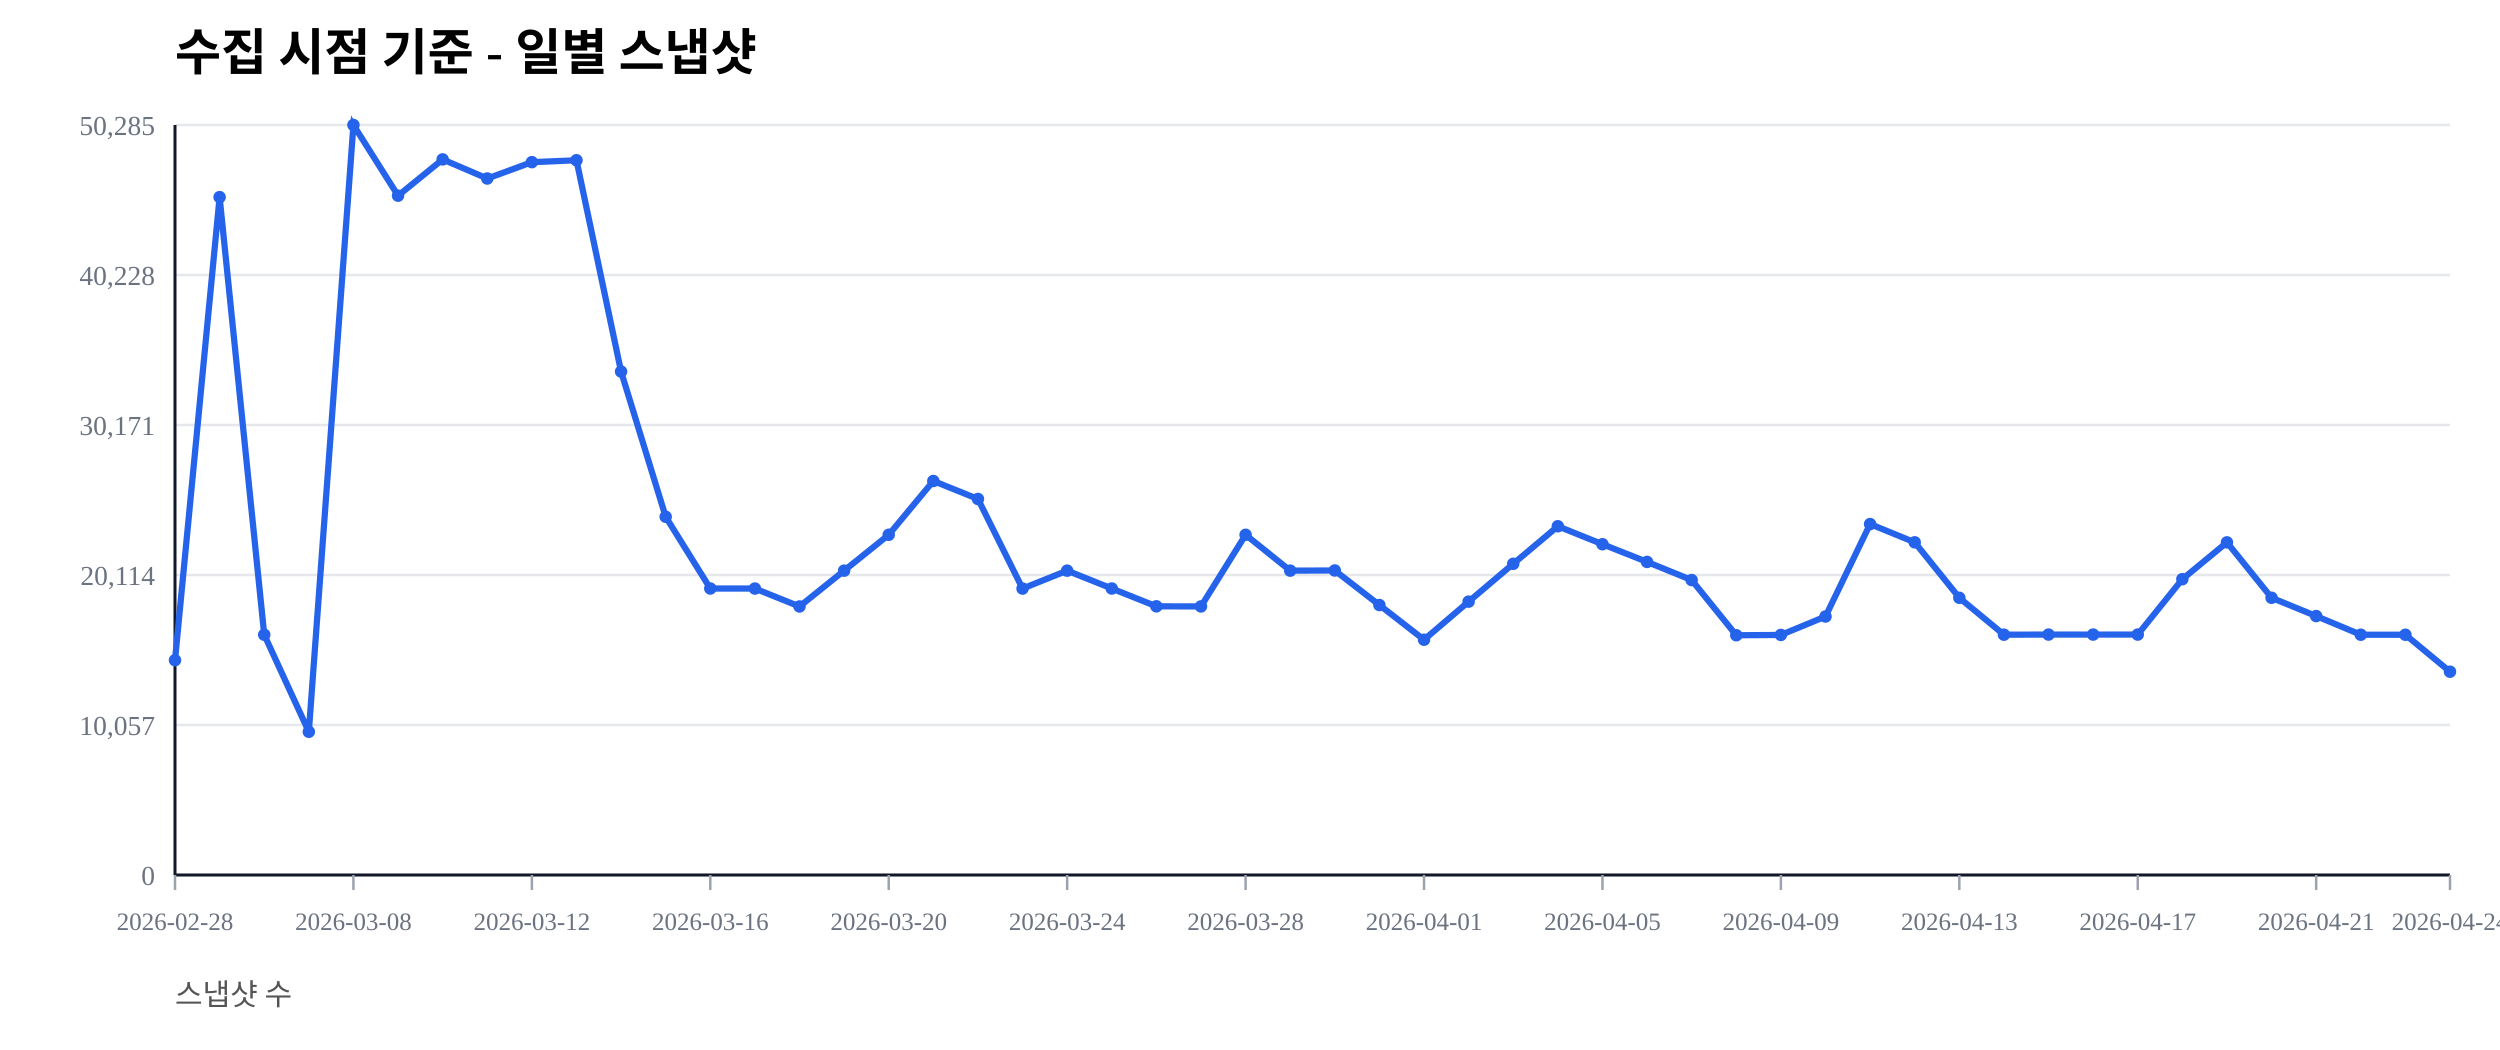
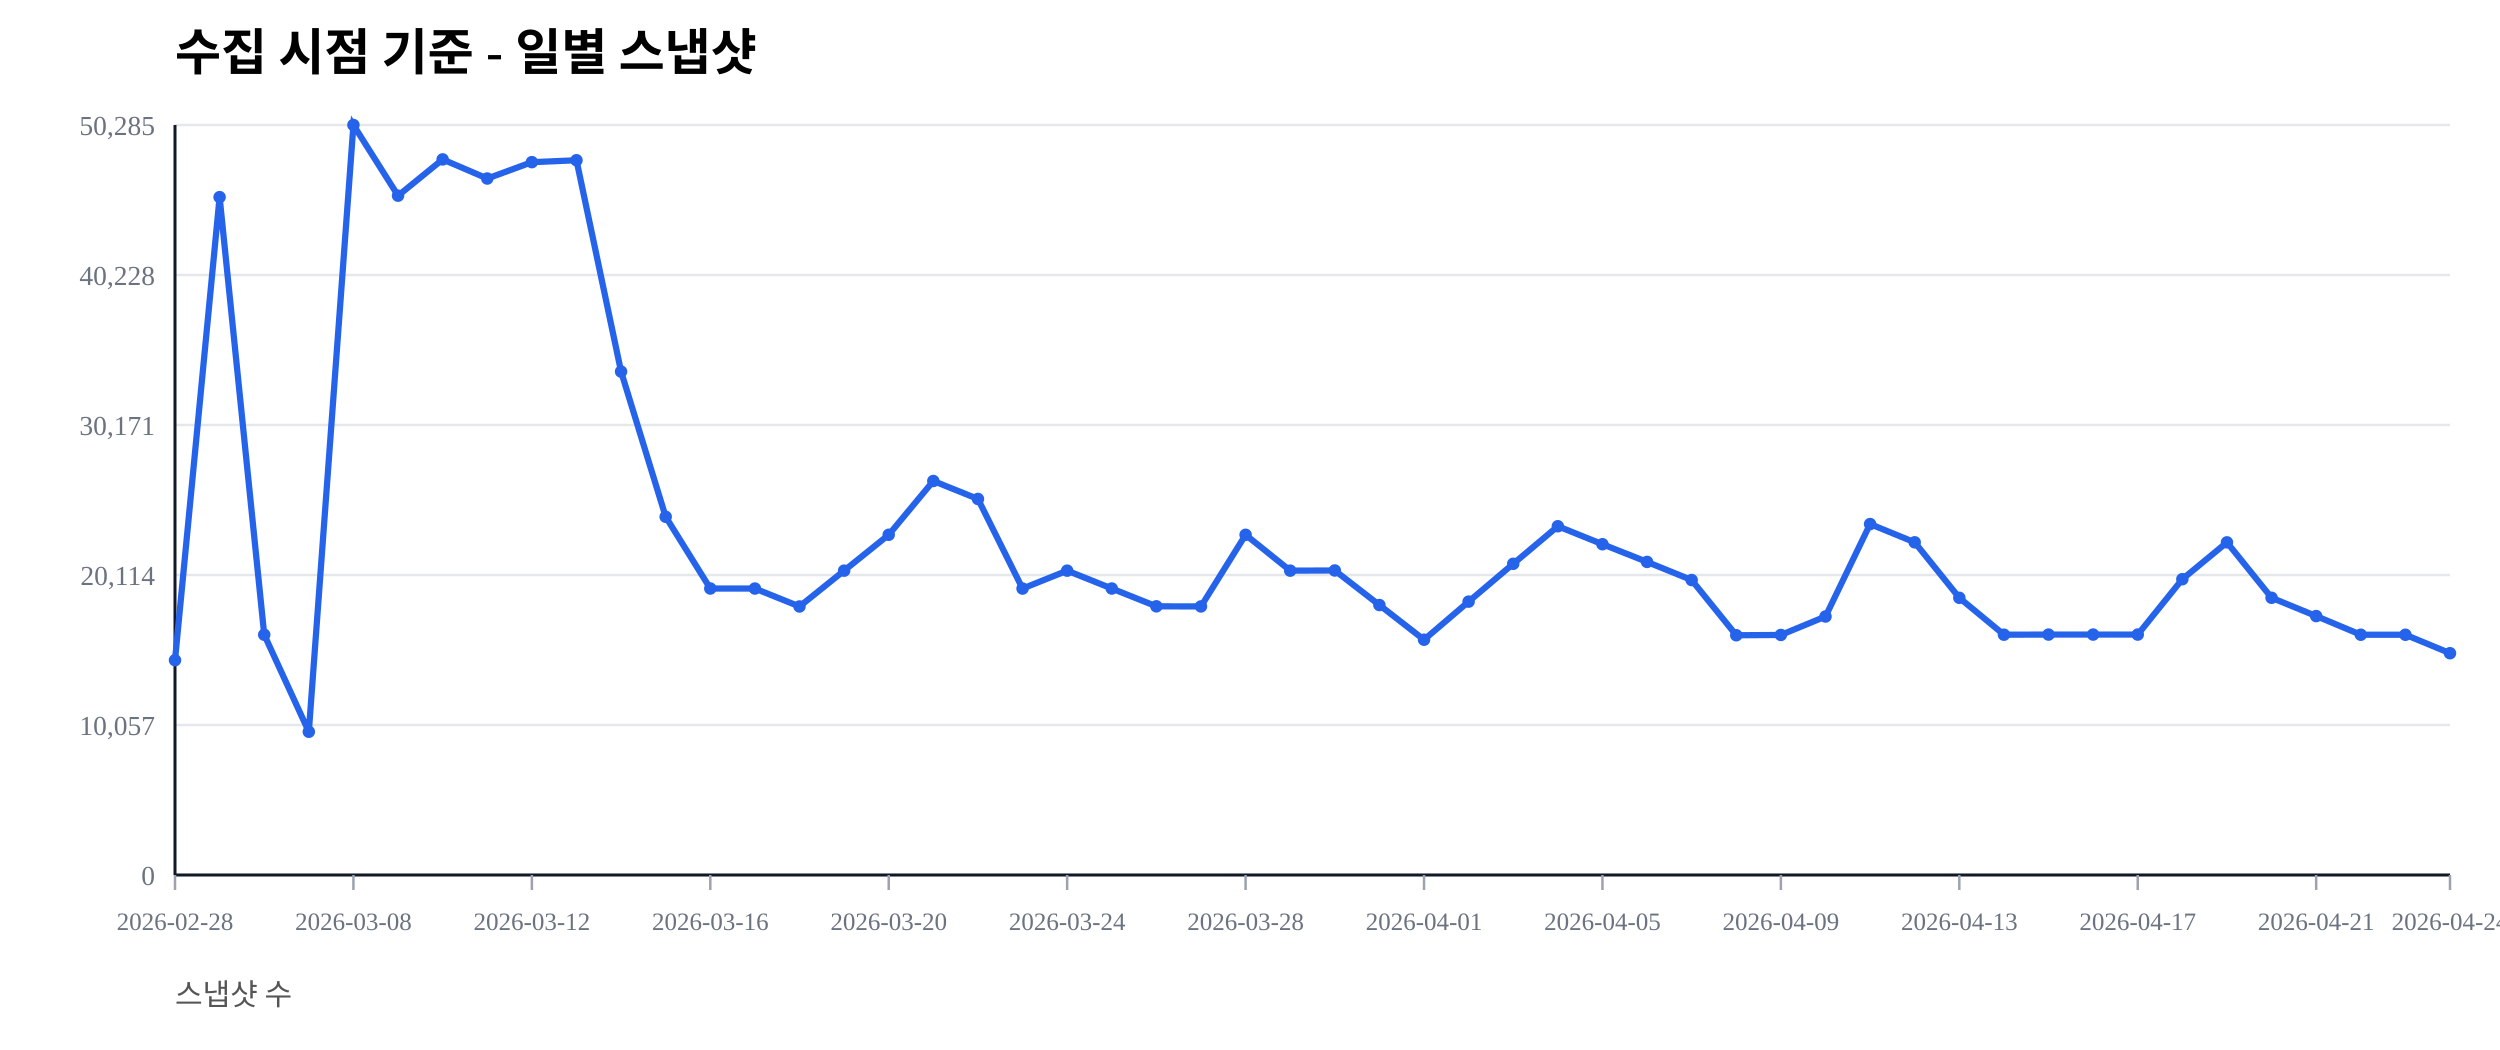
<svg xmlns="http://www.w3.org/2000/svg" width="1000" height="420" viewBox="0 0 1000 420">
  <rect width="100%" height="100%" fill="#ffffff" />
  <text x="70" y="28" font-size="20" font-weight="600">수집 시점 기준 - 일별 스냅샷</text>
  <text x="70" y="402" font-size="12" fill="#555">스냅샷 수</text>
  <line x1="70" y1="350.00" x2="980" y2="350.00" stroke="#e5e7eb" stroke-width="1" />
  <text x="62" y="354.00" font-size="11" fill="#6b7280" text-anchor="end">0</text>
  <line x1="70" y1="290.00" x2="980" y2="290.00" stroke="#e5e7eb" stroke-width="1" />
  <text x="62" y="294.00" font-size="11" fill="#6b7280" text-anchor="end">10,057</text>
  <line x1="70" y1="230.00" x2="980" y2="230.00" stroke="#e5e7eb" stroke-width="1" />
  <text x="62" y="234.00" font-size="11" fill="#6b7280" text-anchor="end">20,114</text>
  <line x1="70" y1="170.00" x2="980" y2="170.00" stroke="#e5e7eb" stroke-width="1" />
  <text x="62" y="174.00" font-size="11" fill="#6b7280" text-anchor="end">30,171</text>
  <line x1="70" y1="110.00" x2="980" y2="110.00" stroke="#e5e7eb" stroke-width="1" />
  <text x="62" y="114.00" font-size="11" fill="#6b7280" text-anchor="end">40,228</text>
  <line x1="70" y1="50.00" x2="980" y2="50.00" stroke="#e5e7eb" stroke-width="1" />
  <text x="62" y="54.00" font-size="11" fill="#6b7280" text-anchor="end">50,285</text>
  <line x1="70" y1="350" x2="980" y2="350" stroke="#111827" stroke-width="1.2" />
  <line x1="70" y1="50" x2="70" y2="350" stroke="#111827" stroke-width="1.2" />
  <line x1="70.00" y1="350" x2="70.00" y2="356" stroke="#9ca3af" stroke-width="1" />
  <text x="70.00" y="372" font-size="10" fill="#6b7280" text-anchor="middle">2026-02-28</text>
  <line x1="141.37" y1="350" x2="141.37" y2="356" stroke="#9ca3af" stroke-width="1" />
  <text x="141.37" y="372" font-size="10" fill="#6b7280" text-anchor="middle">2026-03-08</text>
  <line x1="212.75" y1="350" x2="212.75" y2="356" stroke="#9ca3af" stroke-width="1" />
  <text x="212.75" y="372" font-size="10" fill="#6b7280" text-anchor="middle">2026-03-12</text>
  <line x1="284.12" y1="350" x2="284.12" y2="356" stroke="#9ca3af" stroke-width="1" />
  <text x="284.12" y="372" font-size="10" fill="#6b7280" text-anchor="middle">2026-03-16</text>
  <line x1="355.49" y1="350" x2="355.49" y2="356" stroke="#9ca3af" stroke-width="1" />
  <text x="355.49" y="372" font-size="10" fill="#6b7280" text-anchor="middle">2026-03-20</text>
  <line x1="426.86" y1="350" x2="426.86" y2="356" stroke="#9ca3af" stroke-width="1" />
  <text x="426.86" y="372" font-size="10" fill="#6b7280" text-anchor="middle">2026-03-24</text>
  <line x1="498.24" y1="350" x2="498.24" y2="356" stroke="#9ca3af" stroke-width="1" />
  <text x="498.24" y="372" font-size="10" fill="#6b7280" text-anchor="middle">2026-03-28</text>
  <line x1="569.61" y1="350" x2="569.61" y2="356" stroke="#9ca3af" stroke-width="1" />
  <text x="569.61" y="372" font-size="10" fill="#6b7280" text-anchor="middle">2026-04-01</text>
  <line x1="640.98" y1="350" x2="640.98" y2="356" stroke="#9ca3af" stroke-width="1" />
  <text x="640.98" y="372" font-size="10" fill="#6b7280" text-anchor="middle">2026-04-05</text>
  <line x1="712.35" y1="350" x2="712.35" y2="356" stroke="#9ca3af" stroke-width="1" />
  <text x="712.35" y="372" font-size="10" fill="#6b7280" text-anchor="middle">2026-04-09</text>
  <line x1="783.73" y1="350" x2="783.73" y2="356" stroke="#9ca3af" stroke-width="1" />
  <text x="783.73" y="372" font-size="10" fill="#6b7280" text-anchor="middle">2026-04-13</text>
  <line x1="855.10" y1="350" x2="855.10" y2="356" stroke="#9ca3af" stroke-width="1" />
  <text x="855.10" y="372" font-size="10" fill="#6b7280" text-anchor="middle">2026-04-17</text>
  <line x1="926.47" y1="350" x2="926.47" y2="356" stroke="#9ca3af" stroke-width="1" />
  <text x="926.47" y="372" font-size="10" fill="#6b7280" text-anchor="middle">2026-04-21</text>
  <line x1="980.00" y1="350" x2="980.00" y2="356" stroke="#9ca3af" stroke-width="1" />
  <text x="980.00" y="372" font-size="10" fill="#6b7280" text-anchor="middle">2026-04-24</text>
-   <polyline fill="none" stroke="#2563eb" stroke-width="2.5" points="70.00,264.08 87.84,78.85 105.69,253.89 123.53,292.71 141.37,50.00 159.22,78.27 177.06,63.76 194.90,71.41 212.75,64.86 230.59,64.10 248.43,148.63 266.27,206.71 284.12,235.41 301.96,235.42 319.80,242.59 337.65,228.26 355.49,213.91 373.33,192.40 391.18,199.59 409.02,235.43 426.86,228.26 444.71,235.41 462.55,242.53 480.39,242.57 498.24,213.92 516.08,228.26 533.92,228.19 551.76,242.02 569.61,255.89 587.45,240.65 605.29,225.52 623.14,210.50 640.98,217.69 658.82,224.77 676.67,232.02 694.51,254.10 712.35,253.98 730.20,246.60 748.04,209.63 765.88,216.93 783.73,239.12 801.57,253.88 819.41,253.83 837.25,253.83 855.10,253.83 872.94,231.67 890.78,216.95 908.63,239.11 926.47,246.43 944.31,253.89 962.16,253.90 980.00,268.68" />
+   <polyline fill="none" stroke="#2563eb" stroke-width="2.5" points="70.00,264.08 87.84,78.85 105.69,253.89 123.53,292.71 141.37,50.00 159.22,78.27 177.06,63.76 194.90,71.41 212.75,64.86 230.59,64.10 248.43,148.63 266.27,206.71 284.12,235.41 301.96,235.42 319.80,242.59 337.65,228.26 355.49,213.91 373.33,192.40 391.18,199.59 409.02,235.43 426.86,228.26 444.71,235.41 462.55,242.53 480.39,242.57 498.24,213.92 516.08,228.26 533.92,228.19 551.76,242.02 569.61,255.89 587.45,240.65 605.29,225.52 623.14,210.50 640.98,217.69 658.82,224.77 676.67,232.02 694.51,254.10 712.35,253.98 730.20,246.60 748.04,209.63 765.88,216.93 783.73,239.12 801.57,253.88 819.41,253.83 837.25,253.83 855.10,253.83 872.94,231.67 890.78,216.95 908.63,239.11 926.47,246.43 944.31,253.89 962.16,253.90 980.00,261.29" />
  <circle cx="70.00" cy="264.08" r="2.5" fill="#2563eb" />
  <circle cx="87.84" cy="78.85" r="2.5" fill="#2563eb" />
  <circle cx="105.69" cy="253.89" r="2.5" fill="#2563eb" />
  <circle cx="123.53" cy="292.71" r="2.5" fill="#2563eb" />
  <circle cx="141.37" cy="50.00" r="2.5" fill="#2563eb" />
  <circle cx="159.22" cy="78.27" r="2.5" fill="#2563eb" />
  <circle cx="177.06" cy="63.76" r="2.5" fill="#2563eb" />
  <circle cx="194.90" cy="71.41" r="2.5" fill="#2563eb" />
  <circle cx="212.75" cy="64.86" r="2.5" fill="#2563eb" />
  <circle cx="230.59" cy="64.10" r="2.5" fill="#2563eb" />
  <circle cx="248.43" cy="148.63" r="2.5" fill="#2563eb" />
  <circle cx="266.27" cy="206.71" r="2.5" fill="#2563eb" />
  <circle cx="284.12" cy="235.41" r="2.5" fill="#2563eb" />
  <circle cx="301.96" cy="235.42" r="2.5" fill="#2563eb" />
  <circle cx="319.80" cy="242.59" r="2.5" fill="#2563eb" />
  <circle cx="337.65" cy="228.26" r="2.5" fill="#2563eb" />
  <circle cx="355.49" cy="213.91" r="2.5" fill="#2563eb" />
  <circle cx="373.33" cy="192.40" r="2.5" fill="#2563eb" />
  <circle cx="391.18" cy="199.59" r="2.5" fill="#2563eb" />
  <circle cx="409.02" cy="235.43" r="2.5" fill="#2563eb" />
  <circle cx="426.86" cy="228.26" r="2.5" fill="#2563eb" />
  <circle cx="444.71" cy="235.41" r="2.5" fill="#2563eb" />
  <circle cx="462.55" cy="242.53" r="2.5" fill="#2563eb" />
  <circle cx="480.39" cy="242.57" r="2.5" fill="#2563eb" />
  <circle cx="498.24" cy="213.92" r="2.5" fill="#2563eb" />
  <circle cx="516.08" cy="228.26" r="2.5" fill="#2563eb" />
  <circle cx="533.92" cy="228.19" r="2.5" fill="#2563eb" />
  <circle cx="551.76" cy="242.02" r="2.5" fill="#2563eb" />
  <circle cx="569.61" cy="255.89" r="2.5" fill="#2563eb" />
  <circle cx="587.45" cy="240.65" r="2.5" fill="#2563eb" />
  <circle cx="605.29" cy="225.52" r="2.5" fill="#2563eb" />
  <circle cx="623.14" cy="210.50" r="2.5" fill="#2563eb" />
  <circle cx="640.98" cy="217.69" r="2.5" fill="#2563eb" />
  <circle cx="658.82" cy="224.77" r="2.5" fill="#2563eb" />
  <circle cx="676.67" cy="232.02" r="2.5" fill="#2563eb" />
  <circle cx="694.51" cy="254.10" r="2.5" fill="#2563eb" />
  <circle cx="712.35" cy="253.98" r="2.5" fill="#2563eb" />
  <circle cx="730.20" cy="246.60" r="2.5" fill="#2563eb" />
  <circle cx="748.04" cy="209.63" r="2.5" fill="#2563eb" />
  <circle cx="765.88" cy="216.93" r="2.5" fill="#2563eb" />
  <circle cx="783.73" cy="239.12" r="2.5" fill="#2563eb" />
  <circle cx="801.57" cy="253.88" r="2.5" fill="#2563eb" />
  <circle cx="819.41" cy="253.83" r="2.5" fill="#2563eb" />
  <circle cx="837.25" cy="253.83" r="2.5" fill="#2563eb" />
  <circle cx="855.10" cy="253.83" r="2.5" fill="#2563eb" />
  <circle cx="872.94" cy="231.67" r="2.5" fill="#2563eb" />
  <circle cx="890.78" cy="216.95" r="2.5" fill="#2563eb" />
  <circle cx="908.63" cy="239.11" r="2.5" fill="#2563eb" />
  <circle cx="926.47" cy="246.43" r="2.5" fill="#2563eb" />
  <circle cx="944.31" cy="253.89" r="2.5" fill="#2563eb" />
  <circle cx="962.16" cy="253.90" r="2.5" fill="#2563eb" />
-   <circle cx="980.00" cy="268.68" r="2.5" fill="#2563eb" />
+   <circle cx="980.00" cy="261.29" r="2.5" fill="#2563eb" />
</svg>
